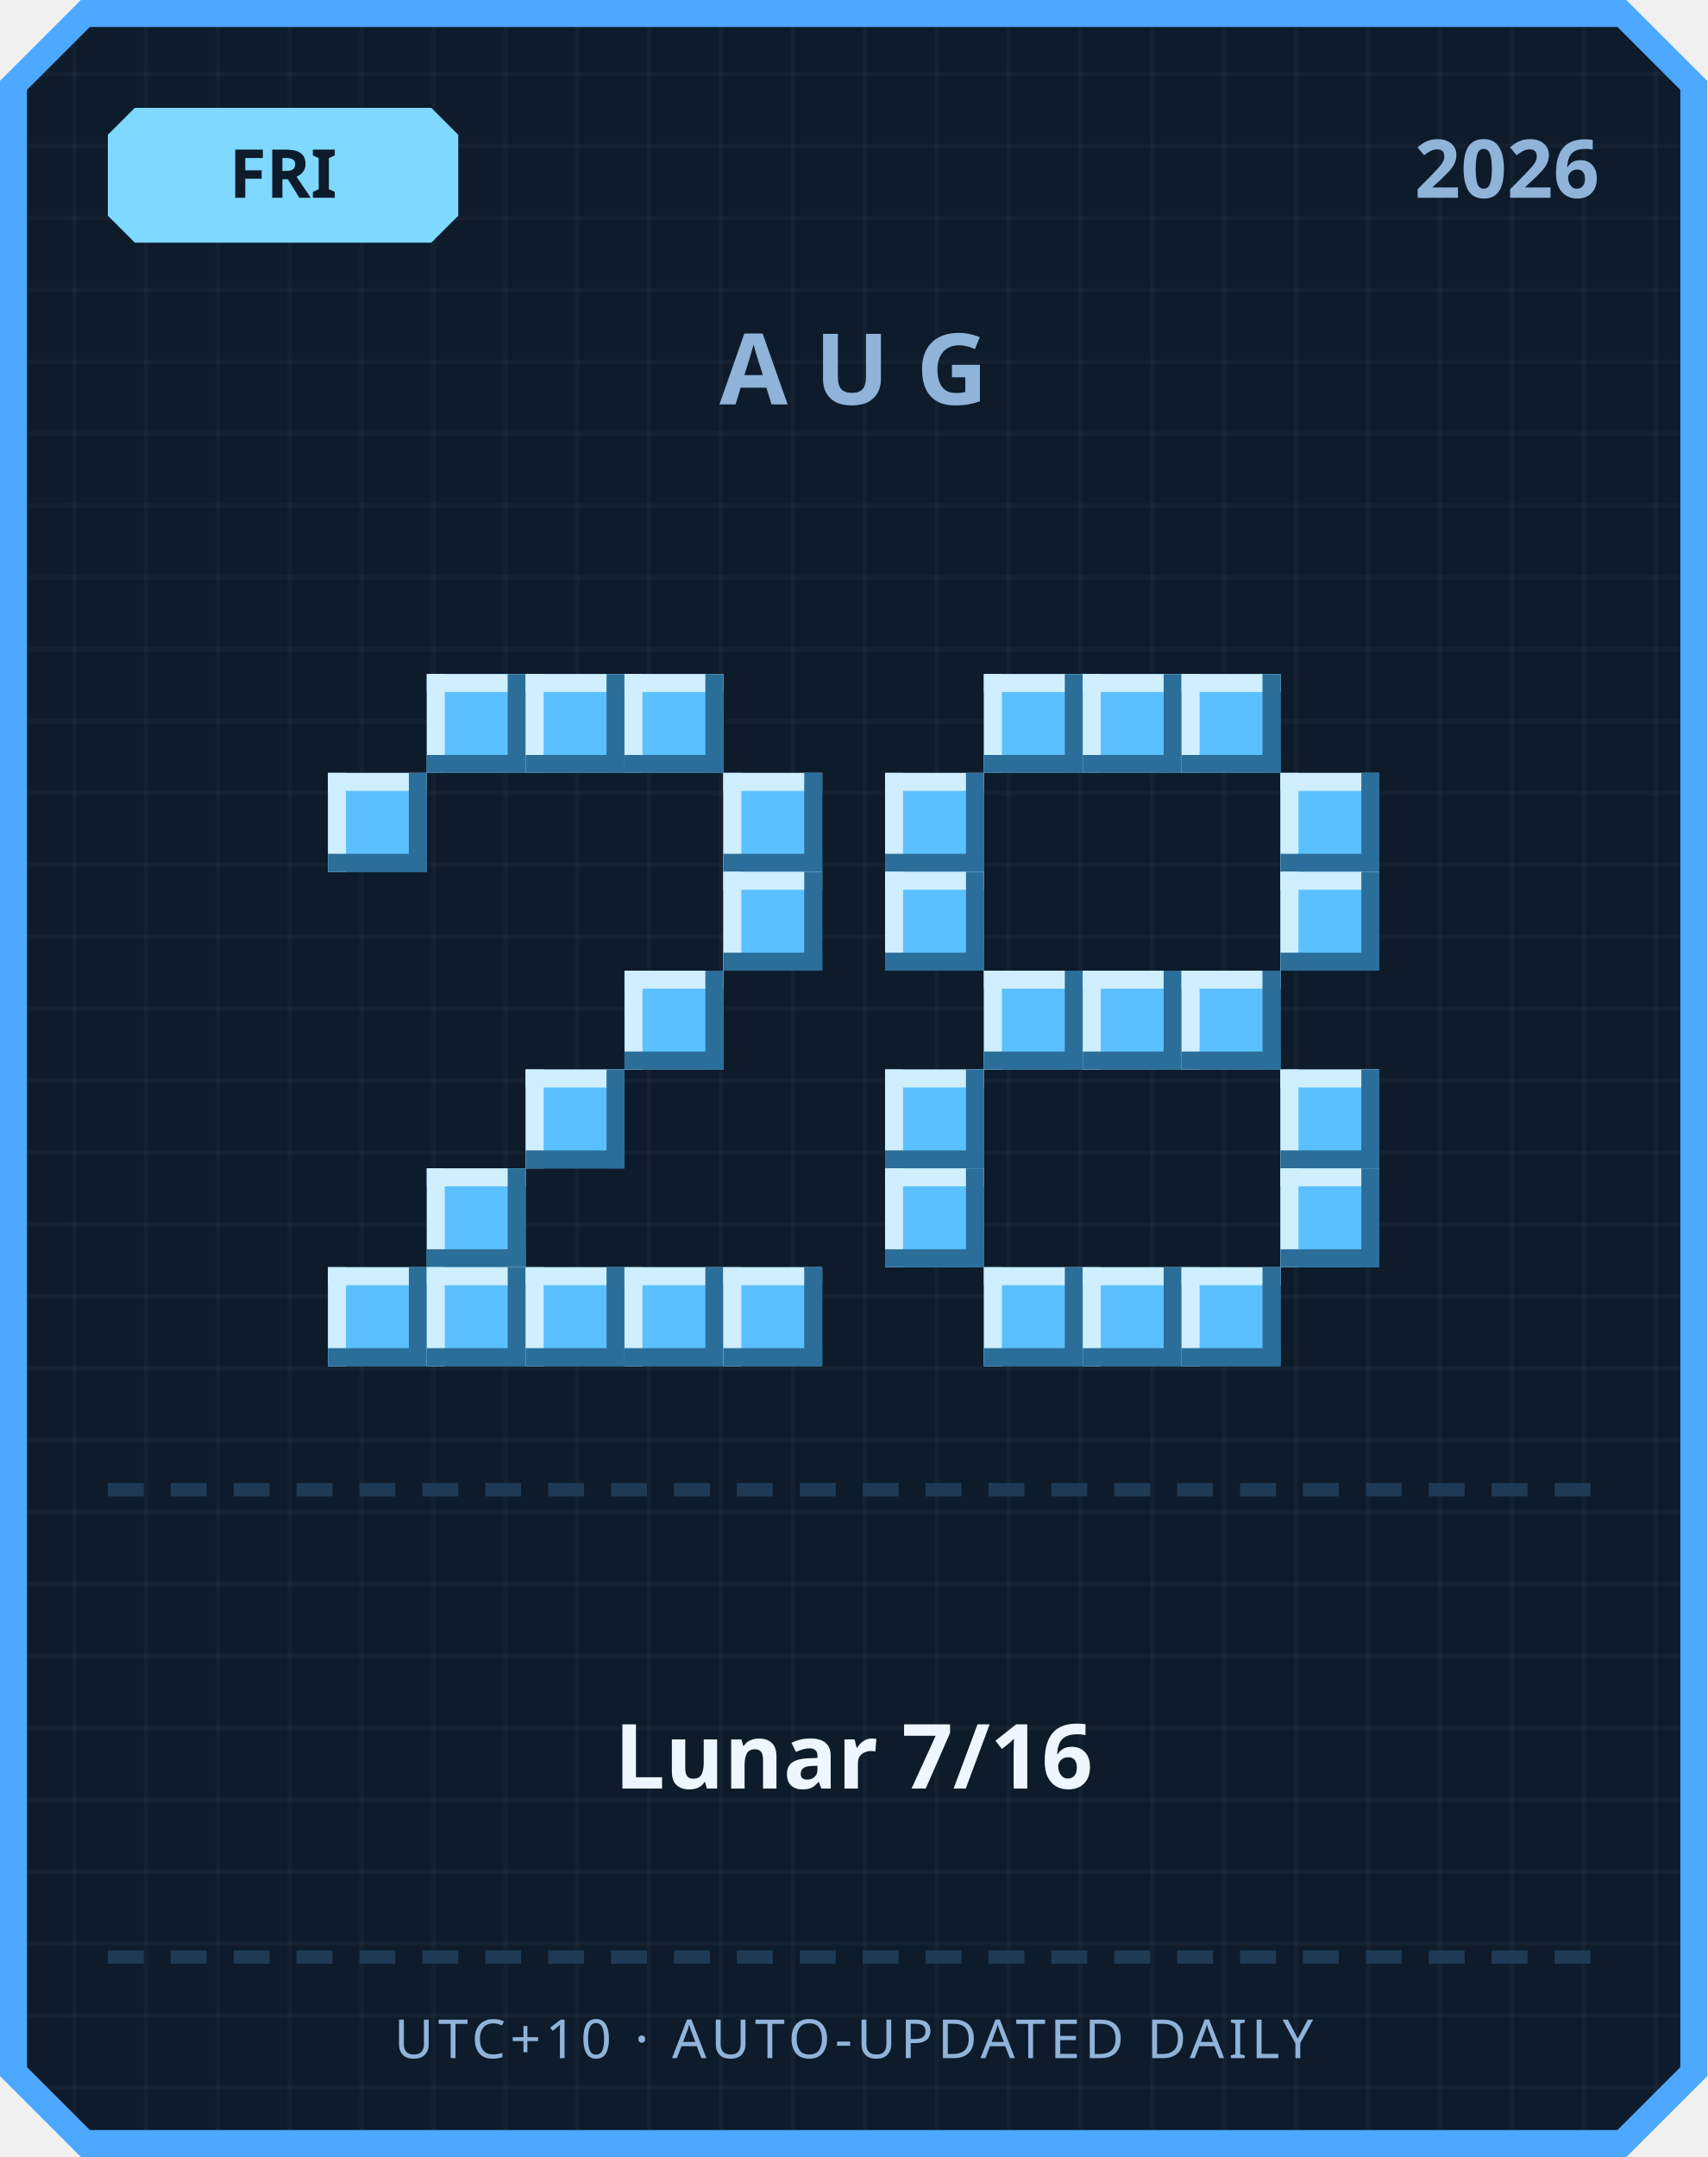
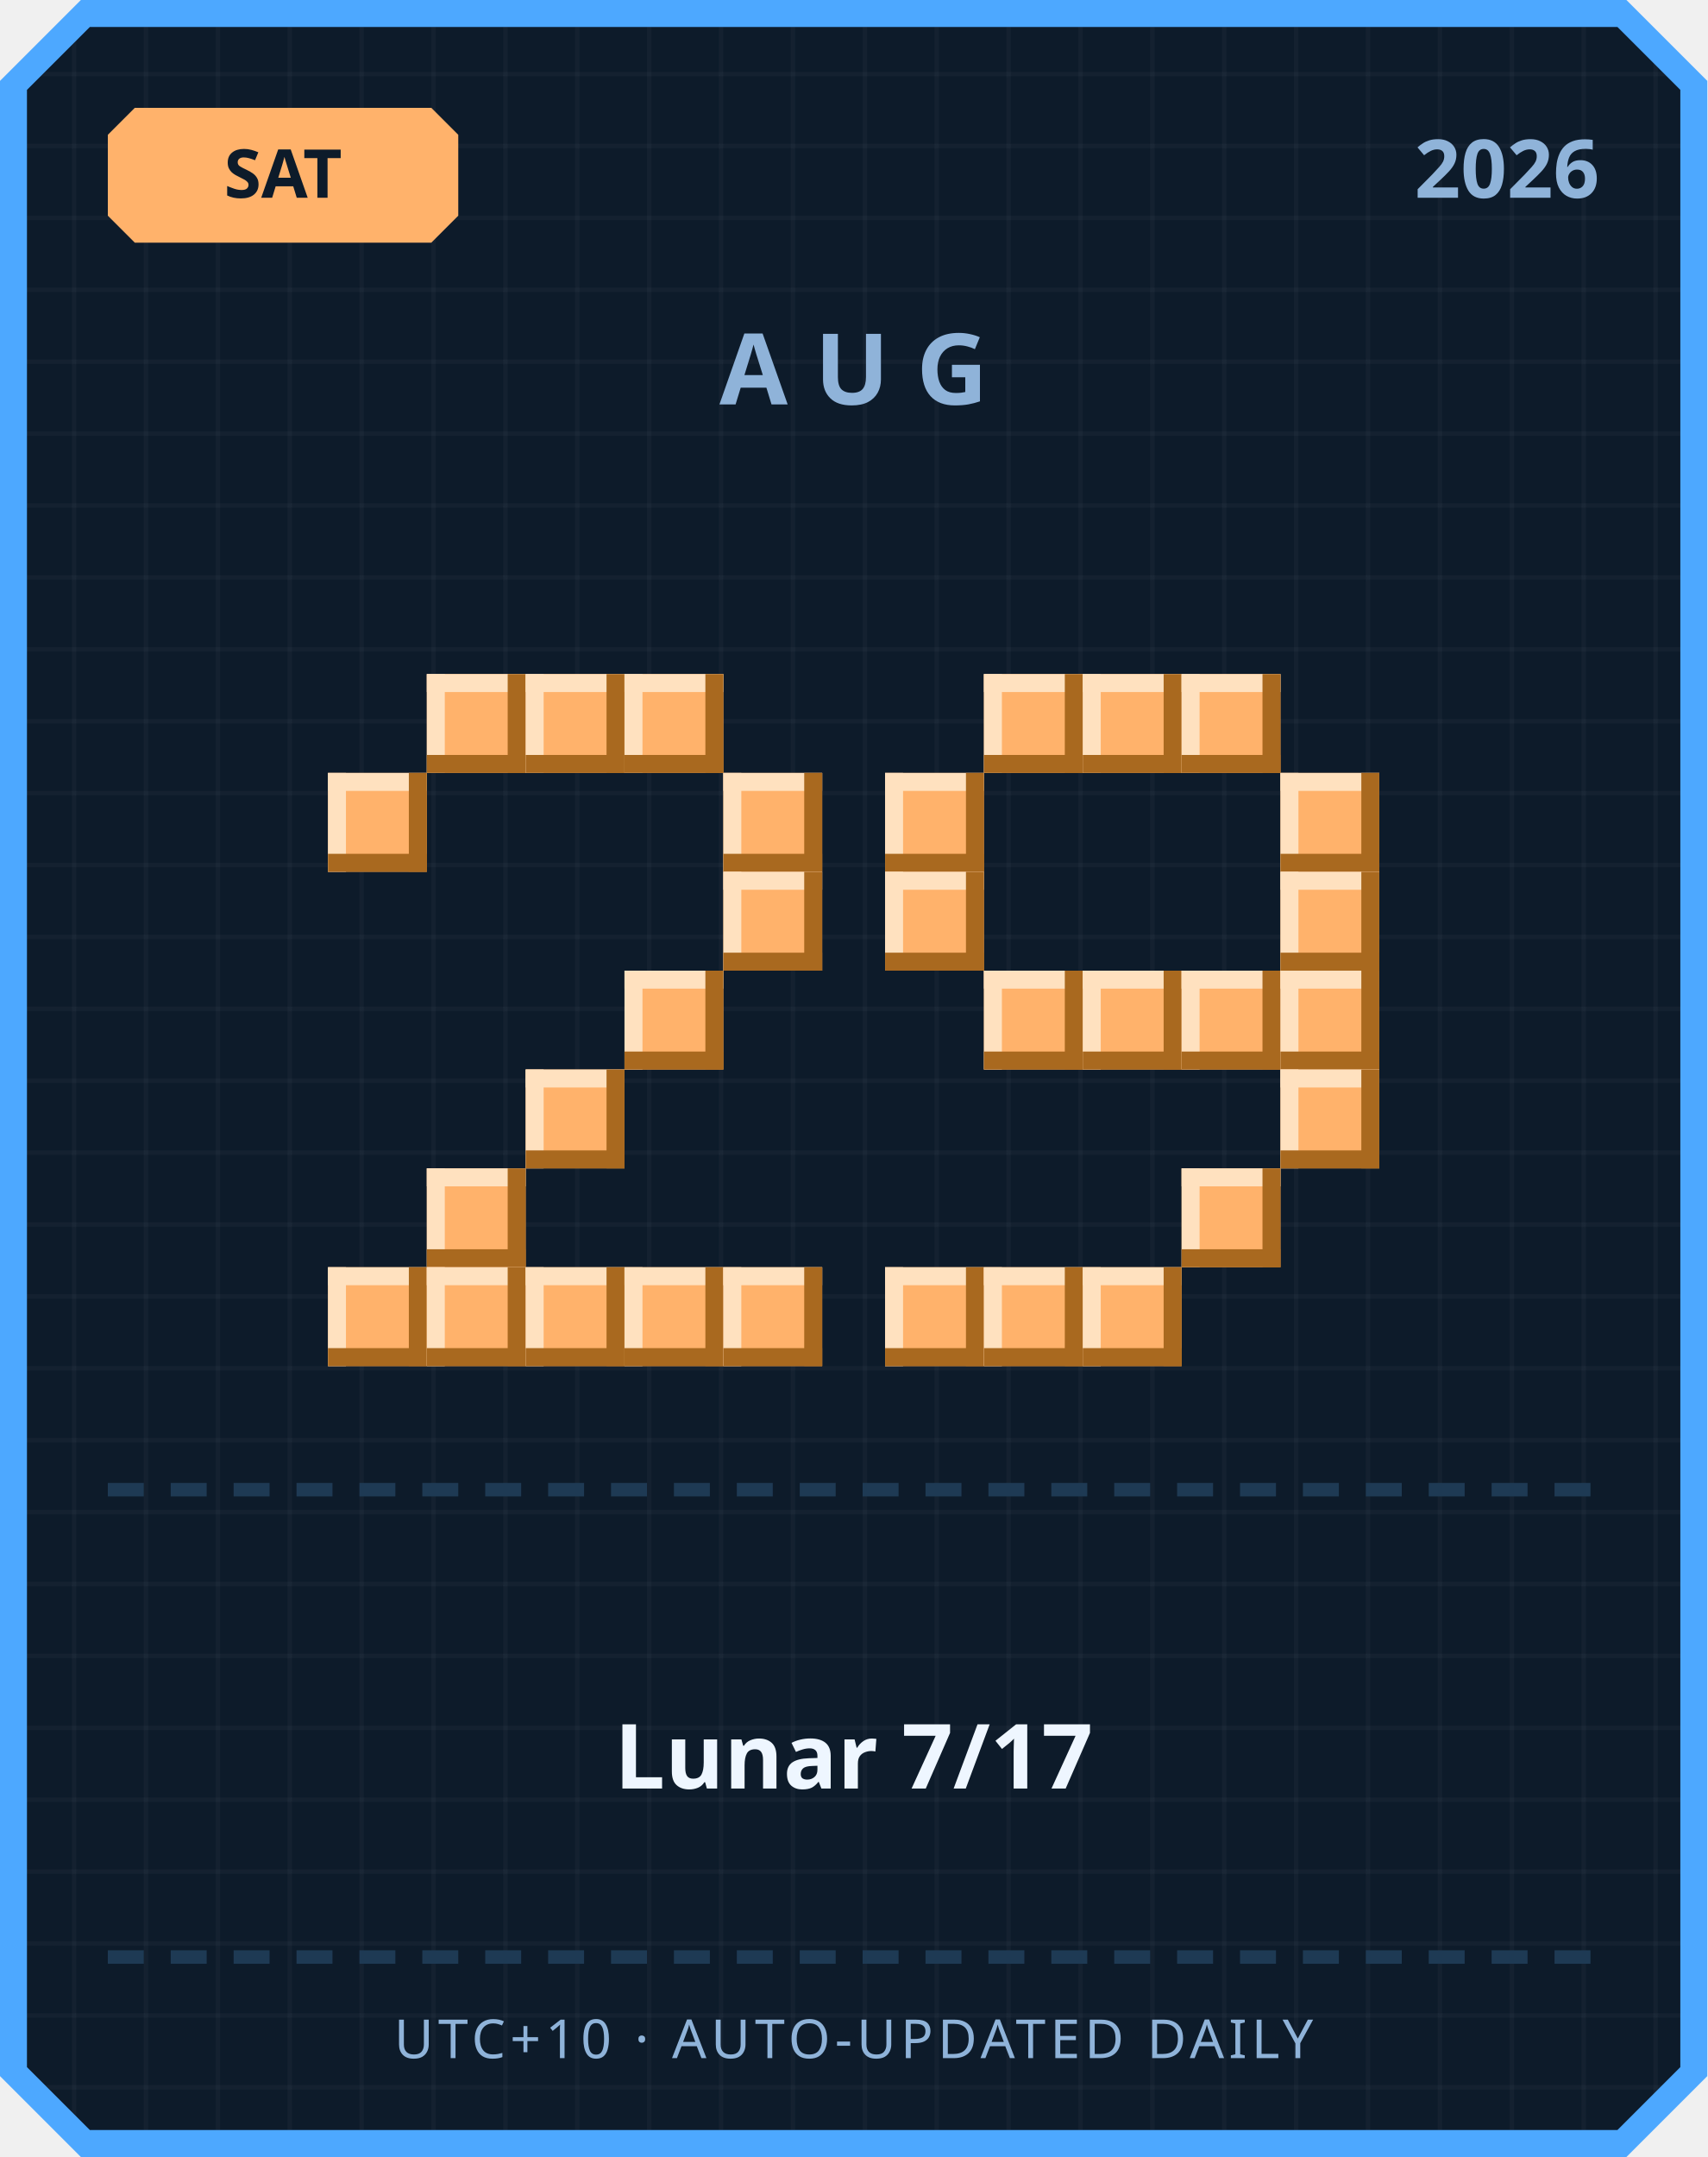
<svg xmlns="http://www.w3.org/2000/svg" width="380" height="480" viewBox="0 0 380 480">
  <defs>
    <pattern id="grid" width="16" height="16" patternUnits="userSpaceOnUse">
      <rect width="16" height="16" fill="#0d1b2a" />
      <rect width="1" height="16" fill="#ffffff" opacity="0.03" />
      <rect width="16" height="1" fill="#ffffff" opacity="0.03" />
    </pattern>
  </defs>
  <path d="M 18,0 L 362,0 L 380,18 L 380,462 L 362,480 L 18,480 L 0,462 L 0,18 Z" fill="#4da8ff" />
  <path d="M 20,6 L 360,6 L 374,20 L 374,460 L 360,474 L 20,474 L 6,460 L 6,20 Z" fill="url(#grid)" />
-   <path d="M 30,24 L 96,24 L 102,30 L 102,48 L 96,54 L 30,54 L 24,48 L 24,30 Z" fill="#7fd8ff" />
-   <text x="63" y="44" text-anchor="middle" font-family="'Segoe UI', sans-serif" font-size="15" font-weight="700" fill="#0d1b2a">FRI</text>
+   <path d="M 30,24 L 96,24 L 102,30 L 102,48 L 96,54 L 30,54 L 24,48 L 24,30 Z" fill="#ffb26b" />
+   <text x="63" y="44" text-anchor="middle" font-family="'Segoe UI', sans-serif" font-size="15" font-weight="700" fill="#0d1b2a">SAT</text>
  <text x="356" y="44" text-anchor="end" font-family="'Segoe UI', sans-serif" font-size="18" font-weight="700" fill="#8fb3d9">2026</text>
  <text x="190" y="90" text-anchor="middle" font-family="'Segoe UI', sans-serif" font-size="22" font-weight="700" letter-spacing="6" fill="#8fb3d9">AUG</text>
-   <rect x="95" y="150" width="22" height="22" fill="#5bc0ff" />
-   <rect x="95" y="150" width="22" height="4" fill="#cfefff" />
-   <rect x="95" y="150" width="4" height="22" fill="#cfefff" />
-   <rect x="95" y="168" width="22" height="4" fill="#2b6e99" />
-   <rect x="113" y="150" width="4" height="22" fill="#2b6e99" />
-   <rect x="117" y="150" width="22" height="22" fill="#5bc0ff" />
-   <rect x="117" y="150" width="22" height="4" fill="#cfefff" />
-   <rect x="117" y="150" width="4" height="22" fill="#cfefff" />
-   <rect x="117" y="168" width="22" height="4" fill="#2b6e99" />
-   <rect x="135" y="150" width="4" height="22" fill="#2b6e99" />
-   <rect x="139" y="150" width="22" height="22" fill="#5bc0ff" />
-   <rect x="139" y="150" width="22" height="4" fill="#cfefff" />
-   <rect x="139" y="150" width="4" height="22" fill="#cfefff" />
-   <rect x="139" y="168" width="22" height="4" fill="#2b6e99" />
-   <rect x="157" y="150" width="4" height="22" fill="#2b6e99" />
-   <rect x="73" y="172" width="22" height="22" fill="#5bc0ff" />
-   <rect x="73" y="172" width="22" height="4" fill="#cfefff" />
-   <rect x="73" y="172" width="4" height="22" fill="#cfefff" />
-   <rect x="73" y="190" width="22" height="4" fill="#2b6e99" />
-   <rect x="91" y="172" width="4" height="22" fill="#2b6e99" />
-   <rect x="161" y="172" width="22" height="22" fill="#5bc0ff" />
-   <rect x="161" y="172" width="22" height="4" fill="#cfefff" />
-   <rect x="161" y="172" width="4" height="22" fill="#cfefff" />
-   <rect x="161" y="190" width="22" height="4" fill="#2b6e99" />
-   <rect x="179" y="172" width="4" height="22" fill="#2b6e99" />
-   <rect x="161" y="194" width="22" height="22" fill="#5bc0ff" />
-   <rect x="161" y="194" width="22" height="4" fill="#cfefff" />
-   <rect x="161" y="194" width="4" height="22" fill="#cfefff" />
-   <rect x="161" y="212" width="22" height="4" fill="#2b6e99" />
-   <rect x="179" y="194" width="4" height="22" fill="#2b6e99" />
-   <rect x="139" y="216" width="22" height="22" fill="#5bc0ff" />
-   <rect x="139" y="216" width="22" height="4" fill="#cfefff" />
-   <rect x="139" y="216" width="4" height="22" fill="#cfefff" />
-   <rect x="139" y="234" width="22" height="4" fill="#2b6e99" />
-   <rect x="157" y="216" width="4" height="22" fill="#2b6e99" />
-   <rect x="117" y="238" width="22" height="22" fill="#5bc0ff" />
-   <rect x="117" y="238" width="22" height="4" fill="#cfefff" />
-   <rect x="117" y="238" width="4" height="22" fill="#cfefff" />
-   <rect x="117" y="256" width="22" height="4" fill="#2b6e99" />
-   <rect x="135" y="238" width="4" height="22" fill="#2b6e99" />
-   <rect x="95" y="260" width="22" height="22" fill="#5bc0ff" />
-   <rect x="95" y="260" width="22" height="4" fill="#cfefff" />
-   <rect x="95" y="260" width="4" height="22" fill="#cfefff" />
-   <rect x="95" y="278" width="22" height="4" fill="#2b6e99" />
-   <rect x="113" y="260" width="4" height="22" fill="#2b6e99" />
-   <rect x="73" y="282" width="22" height="22" fill="#5bc0ff" />
-   <rect x="73" y="282" width="22" height="4" fill="#cfefff" />
-   <rect x="73" y="282" width="4" height="22" fill="#cfefff" />
-   <rect x="73" y="300" width="22" height="4" fill="#2b6e99" />
-   <rect x="91" y="282" width="4" height="22" fill="#2b6e99" />
-   <rect x="95" y="282" width="22" height="22" fill="#5bc0ff" />
-   <rect x="95" y="282" width="22" height="4" fill="#cfefff" />
-   <rect x="95" y="282" width="4" height="22" fill="#cfefff" />
-   <rect x="95" y="300" width="22" height="4" fill="#2b6e99" />
-   <rect x="113" y="282" width="4" height="22" fill="#2b6e99" />
-   <rect x="117" y="282" width="22" height="22" fill="#5bc0ff" />
-   <rect x="117" y="282" width="22" height="4" fill="#cfefff" />
-   <rect x="117" y="282" width="4" height="22" fill="#cfefff" />
-   <rect x="117" y="300" width="22" height="4" fill="#2b6e99" />
-   <rect x="135" y="282" width="4" height="22" fill="#2b6e99" />
-   <rect x="139" y="282" width="22" height="22" fill="#5bc0ff" />
-   <rect x="139" y="282" width="22" height="4" fill="#cfefff" />
-   <rect x="139" y="282" width="4" height="22" fill="#cfefff" />
-   <rect x="139" y="300" width="22" height="4" fill="#2b6e99" />
-   <rect x="157" y="282" width="4" height="22" fill="#2b6e99" />
-   <rect x="161" y="282" width="22" height="22" fill="#5bc0ff" />
-   <rect x="161" y="282" width="22" height="4" fill="#cfefff" />
-   <rect x="161" y="282" width="4" height="22" fill="#cfefff" />
-   <rect x="161" y="300" width="22" height="4" fill="#2b6e99" />
-   <rect x="179" y="282" width="4" height="22" fill="#2b6e99" />
-   <rect x="219" y="150" width="22" height="22" fill="#5bc0ff" />
-   <rect x="219" y="150" width="22" height="4" fill="#cfefff" />
-   <rect x="219" y="150" width="4" height="22" fill="#cfefff" />
-   <rect x="219" y="168" width="22" height="4" fill="#2b6e99" />
-   <rect x="237" y="150" width="4" height="22" fill="#2b6e99" />
-   <rect x="241" y="150" width="22" height="22" fill="#5bc0ff" />
-   <rect x="241" y="150" width="22" height="4" fill="#cfefff" />
-   <rect x="241" y="150" width="4" height="22" fill="#cfefff" />
-   <rect x="241" y="168" width="22" height="4" fill="#2b6e99" />
-   <rect x="259" y="150" width="4" height="22" fill="#2b6e99" />
-   <rect x="263" y="150" width="22" height="22" fill="#5bc0ff" />
-   <rect x="263" y="150" width="22" height="4" fill="#cfefff" />
-   <rect x="263" y="150" width="4" height="22" fill="#cfefff" />
-   <rect x="263" y="168" width="22" height="4" fill="#2b6e99" />
-   <rect x="281" y="150" width="4" height="22" fill="#2b6e99" />
-   <rect x="197" y="172" width="22" height="22" fill="#5bc0ff" />
-   <rect x="197" y="172" width="22" height="4" fill="#cfefff" />
-   <rect x="197" y="172" width="4" height="22" fill="#cfefff" />
-   <rect x="197" y="190" width="22" height="4" fill="#2b6e99" />
-   <rect x="215" y="172" width="4" height="22" fill="#2b6e99" />
-   <rect x="285" y="172" width="22" height="22" fill="#5bc0ff" />
-   <rect x="285" y="172" width="22" height="4" fill="#cfefff" />
-   <rect x="285" y="172" width="4" height="22" fill="#cfefff" />
-   <rect x="285" y="190" width="22" height="4" fill="#2b6e99" />
-   <rect x="303" y="172" width="4" height="22" fill="#2b6e99" />
-   <rect x="197" y="194" width="22" height="22" fill="#5bc0ff" />
-   <rect x="197" y="194" width="22" height="4" fill="#cfefff" />
-   <rect x="197" y="194" width="4" height="22" fill="#cfefff" />
-   <rect x="197" y="212" width="22" height="4" fill="#2b6e99" />
-   <rect x="215" y="194" width="4" height="22" fill="#2b6e99" />
-   <rect x="285" y="194" width="22" height="22" fill="#5bc0ff" />
-   <rect x="285" y="194" width="22" height="4" fill="#cfefff" />
-   <rect x="285" y="194" width="4" height="22" fill="#cfefff" />
-   <rect x="285" y="212" width="22" height="4" fill="#2b6e99" />
-   <rect x="303" y="194" width="4" height="22" fill="#2b6e99" />
-   <rect x="219" y="216" width="22" height="22" fill="#5bc0ff" />
-   <rect x="219" y="216" width="22" height="4" fill="#cfefff" />
-   <rect x="219" y="216" width="4" height="22" fill="#cfefff" />
-   <rect x="219" y="234" width="22" height="4" fill="#2b6e99" />
-   <rect x="237" y="216" width="4" height="22" fill="#2b6e99" />
-   <rect x="241" y="216" width="22" height="22" fill="#5bc0ff" />
-   <rect x="241" y="216" width="22" height="4" fill="#cfefff" />
-   <rect x="241" y="216" width="4" height="22" fill="#cfefff" />
-   <rect x="241" y="234" width="22" height="4" fill="#2b6e99" />
-   <rect x="259" y="216" width="4" height="22" fill="#2b6e99" />
-   <rect x="263" y="216" width="22" height="22" fill="#5bc0ff" />
-   <rect x="263" y="216" width="22" height="4" fill="#cfefff" />
-   <rect x="263" y="216" width="4" height="22" fill="#cfefff" />
-   <rect x="263" y="234" width="22" height="4" fill="#2b6e99" />
-   <rect x="281" y="216" width="4" height="22" fill="#2b6e99" />
-   <rect x="197" y="238" width="22" height="22" fill="#5bc0ff" />
-   <rect x="197" y="238" width="22" height="4" fill="#cfefff" />
-   <rect x="197" y="238" width="4" height="22" fill="#cfefff" />
-   <rect x="197" y="256" width="22" height="4" fill="#2b6e99" />
-   <rect x="215" y="238" width="4" height="22" fill="#2b6e99" />
-   <rect x="285" y="238" width="22" height="22" fill="#5bc0ff" />
-   <rect x="285" y="238" width="22" height="4" fill="#cfefff" />
-   <rect x="285" y="238" width="4" height="22" fill="#cfefff" />
-   <rect x="285" y="256" width="22" height="4" fill="#2b6e99" />
-   <rect x="303" y="238" width="4" height="22" fill="#2b6e99" />
-   <rect x="197" y="260" width="22" height="22" fill="#5bc0ff" />
-   <rect x="197" y="260" width="22" height="4" fill="#cfefff" />
-   <rect x="197" y="260" width="4" height="22" fill="#cfefff" />
-   <rect x="197" y="278" width="22" height="4" fill="#2b6e99" />
-   <rect x="215" y="260" width="4" height="22" fill="#2b6e99" />
-   <rect x="285" y="260" width="22" height="22" fill="#5bc0ff" />
-   <rect x="285" y="260" width="22" height="4" fill="#cfefff" />
-   <rect x="285" y="260" width="4" height="22" fill="#cfefff" />
-   <rect x="285" y="278" width="22" height="4" fill="#2b6e99" />
-   <rect x="303" y="260" width="4" height="22" fill="#2b6e99" />
-   <rect x="219" y="282" width="22" height="22" fill="#5bc0ff" />
-   <rect x="219" y="282" width="22" height="4" fill="#cfefff" />
-   <rect x="219" y="282" width="4" height="22" fill="#cfefff" />
-   <rect x="219" y="300" width="22" height="4" fill="#2b6e99" />
-   <rect x="237" y="282" width="4" height="22" fill="#2b6e99" />
-   <rect x="241" y="282" width="22" height="22" fill="#5bc0ff" />
-   <rect x="241" y="282" width="22" height="4" fill="#cfefff" />
-   <rect x="241" y="282" width="4" height="22" fill="#cfefff" />
-   <rect x="241" y="300" width="22" height="4" fill="#2b6e99" />
-   <rect x="259" y="282" width="4" height="22" fill="#2b6e99" />
-   <rect x="263" y="282" width="22" height="22" fill="#5bc0ff" />
-   <rect x="263" y="282" width="22" height="4" fill="#cfefff" />
-   <rect x="263" y="282" width="4" height="22" fill="#cfefff" />
-   <rect x="263" y="300" width="22" height="4" fill="#2b6e99" />
-   <rect x="281" y="282" width="4" height="22" fill="#2b6e99" />
+   <rect x="95" y="150" width="22" height="22" fill="#ffb26b" />
+   <rect x="95" y="150" width="22" height="4" fill="#ffe1bf" />
+   <rect x="95" y="150" width="4" height="22" fill="#ffe1bf" />
+   <rect x="95" y="168" width="22" height="4" fill="#a9691f" />
+   <rect x="113" y="150" width="4" height="22" fill="#a9691f" />
+   <rect x="117" y="150" width="22" height="22" fill="#ffb26b" />
+   <rect x="117" y="150" width="22" height="4" fill="#ffe1bf" />
+   <rect x="117" y="150" width="4" height="22" fill="#ffe1bf" />
+   <rect x="117" y="168" width="22" height="4" fill="#a9691f" />
+   <rect x="135" y="150" width="4" height="22" fill="#a9691f" />
+   <rect x="139" y="150" width="22" height="22" fill="#ffb26b" />
+   <rect x="139" y="150" width="22" height="4" fill="#ffe1bf" />
+   <rect x="139" y="150" width="4" height="22" fill="#ffe1bf" />
+   <rect x="139" y="168" width="22" height="4" fill="#a9691f" />
+   <rect x="157" y="150" width="4" height="22" fill="#a9691f" />
+   <rect x="73" y="172" width="22" height="22" fill="#ffb26b" />
+   <rect x="73" y="172" width="22" height="4" fill="#ffe1bf" />
+   <rect x="73" y="172" width="4" height="22" fill="#ffe1bf" />
+   <rect x="73" y="190" width="22" height="4" fill="#a9691f" />
+   <rect x="91" y="172" width="4" height="22" fill="#a9691f" />
+   <rect x="161" y="172" width="22" height="22" fill="#ffb26b" />
+   <rect x="161" y="172" width="22" height="4" fill="#ffe1bf" />
+   <rect x="161" y="172" width="4" height="22" fill="#ffe1bf" />
+   <rect x="161" y="190" width="22" height="4" fill="#a9691f" />
+   <rect x="179" y="172" width="4" height="22" fill="#a9691f" />
+   <rect x="161" y="194" width="22" height="22" fill="#ffb26b" />
+   <rect x="161" y="194" width="22" height="4" fill="#ffe1bf" />
+   <rect x="161" y="194" width="4" height="22" fill="#ffe1bf" />
+   <rect x="161" y="212" width="22" height="4" fill="#a9691f" />
+   <rect x="179" y="194" width="4" height="22" fill="#a9691f" />
+   <rect x="139" y="216" width="22" height="22" fill="#ffb26b" />
+   <rect x="139" y="216" width="22" height="4" fill="#ffe1bf" />
+   <rect x="139" y="216" width="4" height="22" fill="#ffe1bf" />
+   <rect x="139" y="234" width="22" height="4" fill="#a9691f" />
+   <rect x="157" y="216" width="4" height="22" fill="#a9691f" />
+   <rect x="117" y="238" width="22" height="22" fill="#ffb26b" />
+   <rect x="117" y="238" width="22" height="4" fill="#ffe1bf" />
+   <rect x="117" y="238" width="4" height="22" fill="#ffe1bf" />
+   <rect x="117" y="256" width="22" height="4" fill="#a9691f" />
+   <rect x="135" y="238" width="4" height="22" fill="#a9691f" />
+   <rect x="95" y="260" width="22" height="22" fill="#ffb26b" />
+   <rect x="95" y="260" width="22" height="4" fill="#ffe1bf" />
+   <rect x="95" y="260" width="4" height="22" fill="#ffe1bf" />
+   <rect x="95" y="278" width="22" height="4" fill="#a9691f" />
+   <rect x="113" y="260" width="4" height="22" fill="#a9691f" />
+   <rect x="73" y="282" width="22" height="22" fill="#ffb26b" />
+   <rect x="73" y="282" width="22" height="4" fill="#ffe1bf" />
+   <rect x="73" y="282" width="4" height="22" fill="#ffe1bf" />
+   <rect x="73" y="300" width="22" height="4" fill="#a9691f" />
+   <rect x="91" y="282" width="4" height="22" fill="#a9691f" />
+   <rect x="95" y="282" width="22" height="22" fill="#ffb26b" />
+   <rect x="95" y="282" width="22" height="4" fill="#ffe1bf" />
+   <rect x="95" y="282" width="4" height="22" fill="#ffe1bf" />
+   <rect x="95" y="300" width="22" height="4" fill="#a9691f" />
+   <rect x="113" y="282" width="4" height="22" fill="#a9691f" />
+   <rect x="117" y="282" width="22" height="22" fill="#ffb26b" />
+   <rect x="117" y="282" width="22" height="4" fill="#ffe1bf" />
+   <rect x="117" y="282" width="4" height="22" fill="#ffe1bf" />
+   <rect x="117" y="300" width="22" height="4" fill="#a9691f" />
+   <rect x="135" y="282" width="4" height="22" fill="#a9691f" />
+   <rect x="139" y="282" width="22" height="22" fill="#ffb26b" />
+   <rect x="139" y="282" width="22" height="4" fill="#ffe1bf" />
+   <rect x="139" y="282" width="4" height="22" fill="#ffe1bf" />
+   <rect x="139" y="300" width="22" height="4" fill="#a9691f" />
+   <rect x="157" y="282" width="4" height="22" fill="#a9691f" />
+   <rect x="161" y="282" width="22" height="22" fill="#ffb26b" />
+   <rect x="161" y="282" width="22" height="4" fill="#ffe1bf" />
+   <rect x="161" y="282" width="4" height="22" fill="#ffe1bf" />
+   <rect x="161" y="300" width="22" height="4" fill="#a9691f" />
+   <rect x="179" y="282" width="4" height="22" fill="#a9691f" />
+   <rect x="219" y="150" width="22" height="22" fill="#ffb26b" />
+   <rect x="219" y="150" width="22" height="4" fill="#ffe1bf" />
+   <rect x="219" y="150" width="4" height="22" fill="#ffe1bf" />
+   <rect x="219" y="168" width="22" height="4" fill="#a9691f" />
+   <rect x="237" y="150" width="4" height="22" fill="#a9691f" />
+   <rect x="241" y="150" width="22" height="22" fill="#ffb26b" />
+   <rect x="241" y="150" width="22" height="4" fill="#ffe1bf" />
+   <rect x="241" y="150" width="4" height="22" fill="#ffe1bf" />
+   <rect x="241" y="168" width="22" height="4" fill="#a9691f" />
+   <rect x="259" y="150" width="4" height="22" fill="#a9691f" />
+   <rect x="263" y="150" width="22" height="22" fill="#ffb26b" />
+   <rect x="263" y="150" width="22" height="4" fill="#ffe1bf" />
+   <rect x="263" y="150" width="4" height="22" fill="#ffe1bf" />
+   <rect x="263" y="168" width="22" height="4" fill="#a9691f" />
+   <rect x="281" y="150" width="4" height="22" fill="#a9691f" />
+   <rect x="197" y="172" width="22" height="22" fill="#ffb26b" />
+   <rect x="197" y="172" width="22" height="4" fill="#ffe1bf" />
+   <rect x="197" y="172" width="4" height="22" fill="#ffe1bf" />
+   <rect x="197" y="190" width="22" height="4" fill="#a9691f" />
+   <rect x="215" y="172" width="4" height="22" fill="#a9691f" />
+   <rect x="285" y="172" width="22" height="22" fill="#ffb26b" />
+   <rect x="285" y="172" width="22" height="4" fill="#ffe1bf" />
+   <rect x="285" y="172" width="4" height="22" fill="#ffe1bf" />
+   <rect x="285" y="190" width="22" height="4" fill="#a9691f" />
+   <rect x="303" y="172" width="4" height="22" fill="#a9691f" />
+   <rect x="197" y="194" width="22" height="22" fill="#ffb26b" />
+   <rect x="197" y="194" width="22" height="4" fill="#ffe1bf" />
+   <rect x="197" y="194" width="4" height="22" fill="#ffe1bf" />
+   <rect x="197" y="212" width="22" height="4" fill="#a9691f" />
+   <rect x="215" y="194" width="4" height="22" fill="#a9691f" />
+   <rect x="285" y="194" width="22" height="22" fill="#ffb26b" />
+   <rect x="285" y="194" width="22" height="4" fill="#ffe1bf" />
+   <rect x="285" y="194" width="4" height="22" fill="#ffe1bf" />
+   <rect x="285" y="212" width="22" height="4" fill="#a9691f" />
+   <rect x="303" y="194" width="4" height="22" fill="#a9691f" />
+   <rect x="219" y="216" width="22" height="22" fill="#ffb26b" />
+   <rect x="219" y="216" width="22" height="4" fill="#ffe1bf" />
+   <rect x="219" y="216" width="4" height="22" fill="#ffe1bf" />
+   <rect x="219" y="234" width="22" height="4" fill="#a9691f" />
+   <rect x="237" y="216" width="4" height="22" fill="#a9691f" />
+   <rect x="241" y="216" width="22" height="22" fill="#ffb26b" />
+   <rect x="241" y="216" width="22" height="4" fill="#ffe1bf" />
+   <rect x="241" y="216" width="4" height="22" fill="#ffe1bf" />
+   <rect x="241" y="234" width="22" height="4" fill="#a9691f" />
+   <rect x="259" y="216" width="4" height="22" fill="#a9691f" />
+   <rect x="263" y="216" width="22" height="22" fill="#ffb26b" />
+   <rect x="263" y="216" width="22" height="4" fill="#ffe1bf" />
+   <rect x="263" y="216" width="4" height="22" fill="#ffe1bf" />
+   <rect x="263" y="234" width="22" height="4" fill="#a9691f" />
+   <rect x="281" y="216" width="4" height="22" fill="#a9691f" />
+   <rect x="285" y="216" width="22" height="22" fill="#ffb26b" />
+   <rect x="285" y="216" width="22" height="4" fill="#ffe1bf" />
+   <rect x="285" y="216" width="4" height="22" fill="#ffe1bf" />
+   <rect x="285" y="234" width="22" height="4" fill="#a9691f" />
+   <rect x="303" y="216" width="4" height="22" fill="#a9691f" />
+   <rect x="285" y="238" width="22" height="22" fill="#ffb26b" />
+   <rect x="285" y="238" width="22" height="4" fill="#ffe1bf" />
+   <rect x="285" y="238" width="4" height="22" fill="#ffe1bf" />
+   <rect x="285" y="256" width="22" height="4" fill="#a9691f" />
+   <rect x="303" y="238" width="4" height="22" fill="#a9691f" />
+   <rect x="263" y="260" width="22" height="22" fill="#ffb26b" />
+   <rect x="263" y="260" width="22" height="4" fill="#ffe1bf" />
+   <rect x="263" y="260" width="4" height="22" fill="#ffe1bf" />
+   <rect x="263" y="278" width="22" height="4" fill="#a9691f" />
+   <rect x="281" y="260" width="4" height="22" fill="#a9691f" />
+   <rect x="197" y="282" width="22" height="22" fill="#ffb26b" />
+   <rect x="197" y="282" width="22" height="4" fill="#ffe1bf" />
+   <rect x="197" y="282" width="4" height="22" fill="#ffe1bf" />
+   <rect x="197" y="300" width="22" height="4" fill="#a9691f" />
+   <rect x="215" y="282" width="4" height="22" fill="#a9691f" />
+   <rect x="219" y="282" width="22" height="22" fill="#ffb26b" />
+   <rect x="219" y="282" width="22" height="4" fill="#ffe1bf" />
+   <rect x="219" y="282" width="4" height="22" fill="#ffe1bf" />
+   <rect x="219" y="300" width="22" height="4" fill="#a9691f" />
+   <rect x="237" y="282" width="4" height="22" fill="#a9691f" />
+   <rect x="241" y="282" width="22" height="22" fill="#ffb26b" />
+   <rect x="241" y="282" width="22" height="4" fill="#ffe1bf" />
+   <rect x="241" y="282" width="4" height="22" fill="#ffe1bf" />
+   <rect x="241" y="300" width="22" height="4" fill="#a9691f" />
+   <rect x="259" y="282" width="4" height="22" fill="#a9691f" />
  <rect x="24" y="330" width="8" height="3" fill="#1e3a54" />
  <rect x="38" y="330" width="8" height="3" fill="#1e3a54" />
  <rect x="52" y="330" width="8" height="3" fill="#1e3a54" />
  <rect x="66" y="330" width="8" height="3" fill="#1e3a54" />
  <rect x="80" y="330" width="8" height="3" fill="#1e3a54" />
  <rect x="94" y="330" width="8" height="3" fill="#1e3a54" />
  <rect x="108" y="330" width="8" height="3" fill="#1e3a54" />
  <rect x="122" y="330" width="8" height="3" fill="#1e3a54" />
  <rect x="136" y="330" width="8" height="3" fill="#1e3a54" />
  <rect x="150" y="330" width="8" height="3" fill="#1e3a54" />
  <rect x="164" y="330" width="8" height="3" fill="#1e3a54" />
  <rect x="178" y="330" width="8" height="3" fill="#1e3a54" />
  <rect x="192" y="330" width="8" height="3" fill="#1e3a54" />
  <rect x="206" y="330" width="8" height="3" fill="#1e3a54" />
  <rect x="220" y="330" width="8" height="3" fill="#1e3a54" />
  <rect x="234" y="330" width="8" height="3" fill="#1e3a54" />
  <rect x="248" y="330" width="8" height="3" fill="#1e3a54" />
  <rect x="262" y="330" width="8" height="3" fill="#1e3a54" />
  <rect x="276" y="330" width="8" height="3" fill="#1e3a54" />
  <rect x="290" y="330" width="8" height="3" fill="#1e3a54" />
  <rect x="304" y="330" width="8" height="3" fill="#1e3a54" />
  <rect x="318" y="330" width="8" height="3" fill="#1e3a54" />
  <rect x="332" y="330" width="8" height="3" fill="#1e3a54" />
  <rect x="346" y="330" width="8" height="3" fill="#1e3a54" />
-   <text x="190" y="398" text-anchor="middle" font-family="'Segoe UI', 'Microsoft JhengHei', sans-serif" font-size="20" font-weight="700" fill="#eef6ff">Lunar 7/16</text>
+   <text x="190" y="398" text-anchor="middle" font-family="'Segoe UI', 'Microsoft JhengHei', sans-serif" font-size="20" font-weight="700" fill="#eef6ff">Lunar 7/17</text>
  <rect x="24" y="434" width="8" height="3" fill="#1e3a54" />
  <rect x="38" y="434" width="8" height="3" fill="#1e3a54" />
  <rect x="52" y="434" width="8" height="3" fill="#1e3a54" />
  <rect x="66" y="434" width="8" height="3" fill="#1e3a54" />
  <rect x="80" y="434" width="8" height="3" fill="#1e3a54" />
  <rect x="94" y="434" width="8" height="3" fill="#1e3a54" />
  <rect x="108" y="434" width="8" height="3" fill="#1e3a54" />
  <rect x="122" y="434" width="8" height="3" fill="#1e3a54" />
  <rect x="136" y="434" width="8" height="3" fill="#1e3a54" />
  <rect x="150" y="434" width="8" height="3" fill="#1e3a54" />
  <rect x="164" y="434" width="8" height="3" fill="#1e3a54" />
  <rect x="178" y="434" width="8" height="3" fill="#1e3a54" />
  <rect x="192" y="434" width="8" height="3" fill="#1e3a54" />
  <rect x="206" y="434" width="8" height="3" fill="#1e3a54" />
  <rect x="220" y="434" width="8" height="3" fill="#1e3a54" />
  <rect x="234" y="434" width="8" height="3" fill="#1e3a54" />
  <rect x="248" y="434" width="8" height="3" fill="#1e3a54" />
  <rect x="262" y="434" width="8" height="3" fill="#1e3a54" />
  <rect x="276" y="434" width="8" height="3" fill="#1e3a54" />
  <rect x="290" y="434" width="8" height="3" fill="#1e3a54" />
  <rect x="304" y="434" width="8" height="3" fill="#1e3a54" />
  <rect x="318" y="434" width="8" height="3" fill="#1e3a54" />
  <rect x="332" y="434" width="8" height="3" fill="#1e3a54" />
  <rect x="346" y="434" width="8" height="3" fill="#1e3a54" />
  <text x="190" y="458" text-anchor="middle" font-family="'Segoe UI', sans-serif" font-size="12" letter-spacing="1" fill="#8fb3d9">UTC+10 · AUTO-UPDATED DAILY</text>
</svg>
